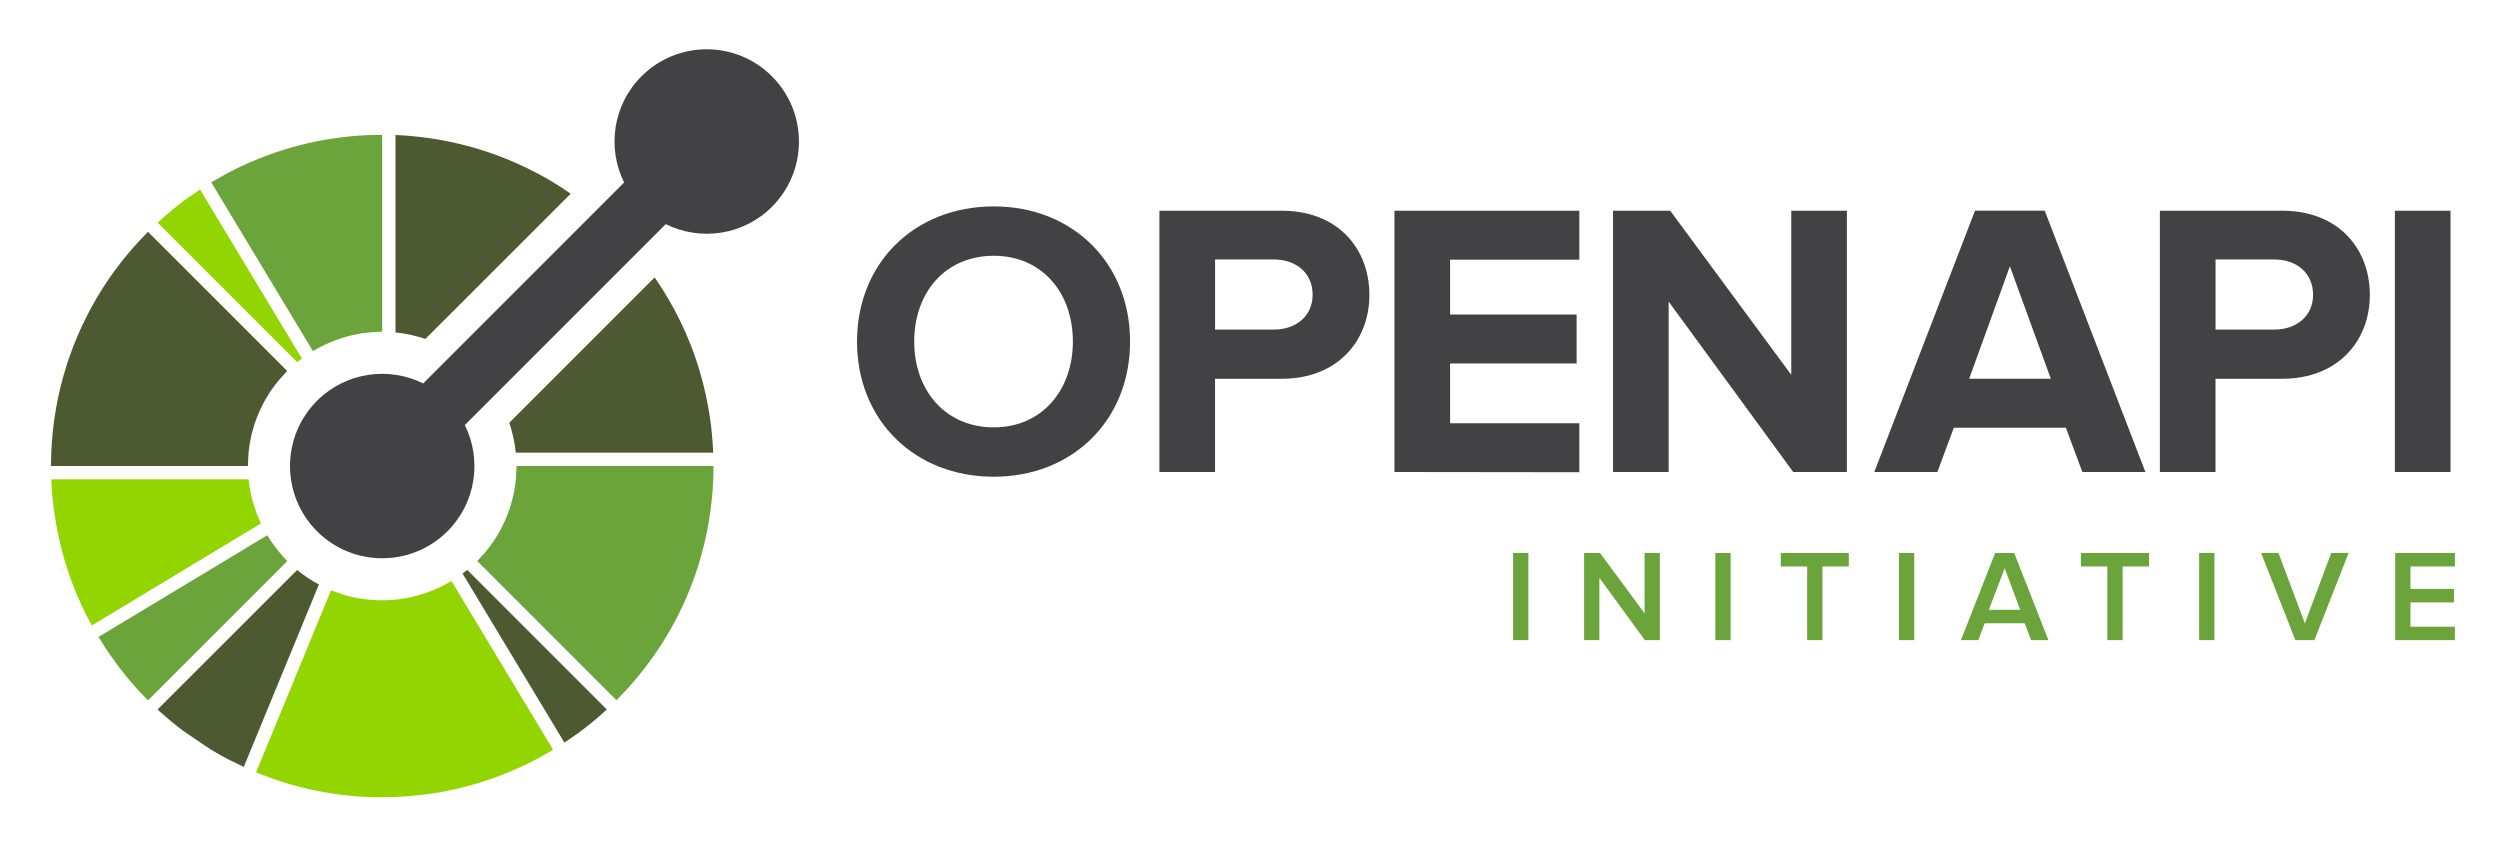
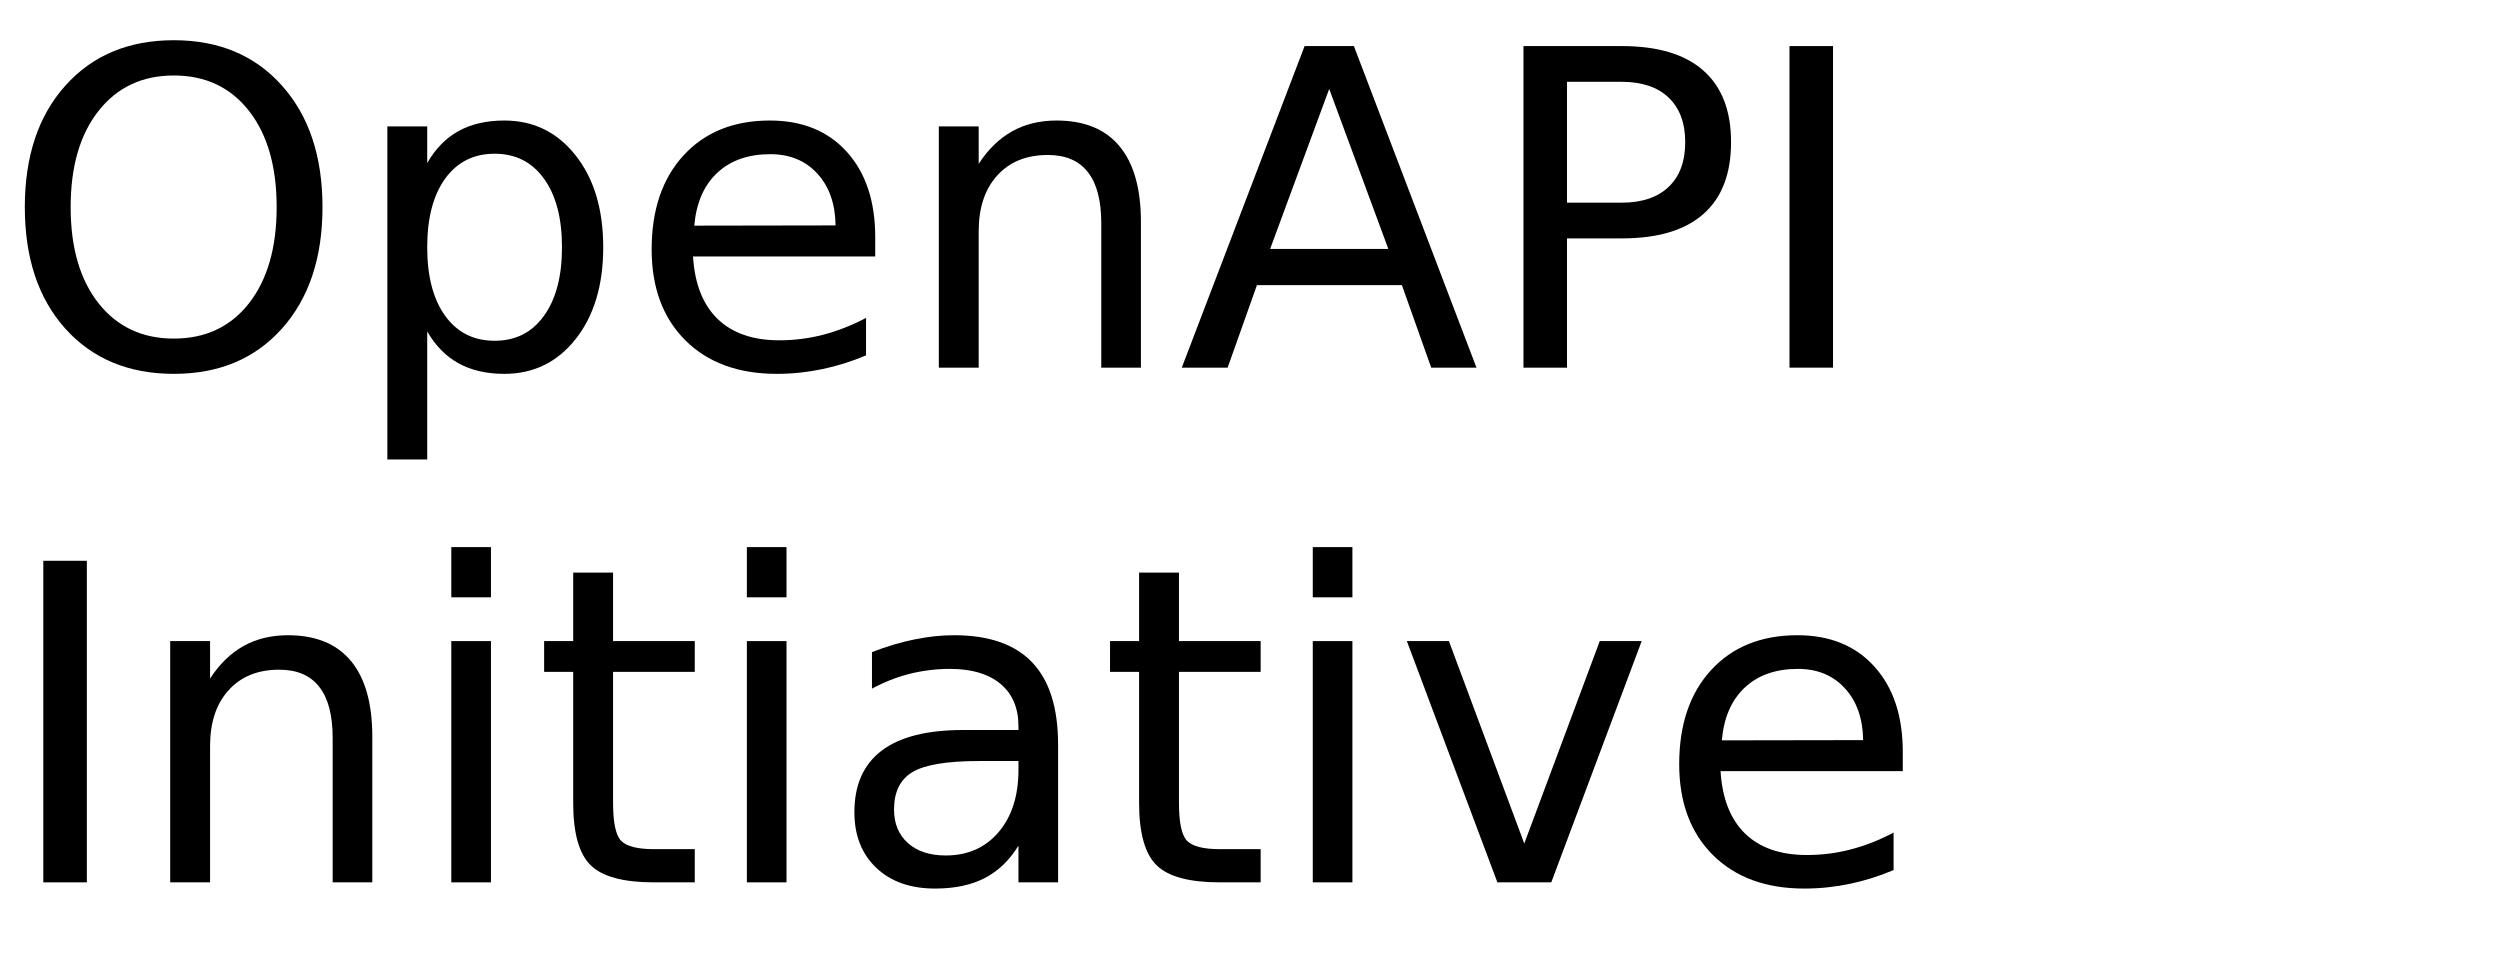
- <svg xmlns="http://www.w3.org/2000/svg" xmlns:xlink="http://www.w3.org/1999/xlink" role="img" viewBox="4.88 11.38 109.98 37.11">
-   <path fill="#93d500" d="M15.818 32.466H7.136l.005.127.015.245.006.105.024.283.006.063.034.313a.341.341 0 0 0 .003.03l.044.336c.1.696.25 1.382.449 2.056l.003.009.104.335.006.018.095.284.025.072.089.246.042.111.079.206.063.153.066.159.088.193.051.117.108.231.036.074.13.263.021.04.159.301.034.059 7.439-4.489c-.293-.617-.475-1.273-.542-1.939zm-8.272 3.984l.002.008.28-.088z" />
-   <path fill="#4d5a31" d="M17.952 36.454l-6.139 6.136.095.088.262.233.209.177.056.047.239.192.031.024.263.202a.068.068 0 0 1 .01.007l1.144.773.041.025.225.133.138.079.131.073.239.129.033.018.676.328 3.304-8.025c-.335-.179-.657-.392-.961-.64z" />
-   <path fill="#6ba43a" d="M17.316 35.845l-.191-.225-.159-.205-.17-.24-.159-.248L9.213 39.4l.382.601.031.045.002.003.399.562.009.012.009.012.18.235.216.269.046.056.177.209.078.089.154.176.087.095.04.043.117.123.047.048.206.21 6.125-6.125-.201-.214z" />
-   <path fill="#4d5a31" d="M25.434 36.451l-.205.159.015.026 4.466 7.413.611-.421a14.814 14.814 0 0 0 1.253-1.036l-6.116-6.116z" />
-   <g fill="#93d500">
-     <path d="M29.146 44.401l.01-.006-0-0-.01.006zm-.004.003h0z" />
-     <path d="M29.155 44.392l.059-.029-.001-.002-.058.034zm-.01.009l-.003.001zm-.004.003h0l-.011-.018zm.004-.003l.01-.005-.01.005z" />
-     <path d="M29.14 44.404l-.003.001.003-.001zm.001 0h-.001l.001-.001zm.001-.001l-.002.001.004-.003zm.013-.007l.058-.033-.058.033zm.057-.035l.001.002zm-.078.046h.001zm.002-.001l-.002.001.002-.001z" />
-     <path d="M29.061 44.109l-4.32-7.168-.257.143-.263.132a5.919 5.919 0 0 1-2.536.574 5.904 5.904 0 0 1-1.687-.246l-.278-.098-.277-.098-3.298 8.009.024.009.025.01h0l.006.003.633.242a14.67 14.67 0 0 0 2.973.711 5.238 5.238 0 0 1 .119.016l.359.039.058.005.288.024.098.006.252.015.155.006.2.007.358.004a14.617 14.617 0 0 0 2.418-.202l.041-.006.254-.046.147-.028.148-.031.247-.054.045-.01a14.643 14.643 0 0 0 3.495-1.303l0-0.0.214-.117.436-.246-.007-.021.011.018.014-.008.057-.034zm-11.106-16.798l.205-.159-.015-.026-4.465-7.41-.612.422c-.432.318-.85.663-1.252 1.035l6.116 6.114z" />
+ <svg xmlns="http://www.w3.org/2000/svg" xmlns:xlink="http://www.w3.org/1999/xlink" width="340" height="130" viewBox="0 0 340 130">
+   <defs>
+     <g>
+       <g id="glyph-0-0">
+         <path d="M 23.641 -39.734 C 19.348 -39.734 15.938 -38.129 13.406 -34.922 C 10.875 -31.723 9.609 -27.359 9.609 -21.828 C 9.609 -16.316 10.875 -11.957 13.406 -8.75 C 15.938 -5.551 19.348 -3.953 23.641 -3.953 C 27.941 -3.953 31.348 -5.551 33.859 -8.75 C 36.367 -11.957 37.625 -16.316 37.625 -21.828 C 37.625 -27.359 36.367 -31.723 33.859 -34.922 C 31.348 -38.129 27.941 -39.734 23.641 -39.734 Z M 23.641 -44.531 C 29.773 -44.531 34.676 -42.473 38.344 -38.359 C 42.02 -34.254 43.859 -28.742 43.859 -21.828 C 43.859 -14.93 42.02 -9.426 38.344 -5.312 C 34.676 -1.207 29.773 0.844 23.641 0.844 C 17.492 0.844 12.578 -1.203 8.891 -5.297 C 5.211 -9.398 3.375 -14.91 3.375 -21.828 C 3.375 -28.742 5.211 -34.254 8.891 -38.359 C 12.578 -42.473 17.492 -44.531 23.641 -44.531 Z M 23.641 -44.531 " />
+       </g>
+       <g id="glyph-0-1">
+         <path d="M 10.875 -4.922 L 10.875 12.484 L 5.453 12.484 L 5.453 -32.812 L 10.875 -32.812 L 10.875 -27.828 C 12 -29.785 13.426 -31.238 15.156 -32.188 C 16.883 -33.133 18.953 -33.609 21.359 -33.609 C 25.336 -33.609 28.57 -32.023 31.062 -28.859 C 33.562 -25.691 34.812 -21.531 34.812 -16.375 C 34.812 -11.219 33.562 -7.055 31.062 -3.891 C 28.57 -0.734 25.336 0.844 21.359 0.844 C 18.953 0.844 16.883 0.367 15.156 -0.578 C 13.426 -1.523 12 -2.973 10.875 -4.922 Z M 29.203 -16.375 C 29.203 -20.344 28.383 -23.453 26.75 -25.703 C 25.125 -27.961 22.891 -29.094 20.047 -29.094 C 17.191 -29.094 14.945 -27.961 13.312 -25.703 C 11.688 -23.453 10.875 -20.344 10.875 -16.375 C 10.875 -12.414 11.688 -9.305 13.312 -7.047 C 14.945 -4.785 17.191 -3.656 20.047 -3.656 C 22.891 -3.656 25.125 -4.785 26.75 -7.047 C 28.383 -9.305 29.203 -12.414 29.203 -16.375 Z M 29.203 -16.375 " />
+       </g>
+       <g id="glyph-0-2">
+         <path d="M 33.719 -17.75 L 33.719 -15.125 L 8.938 -15.125 C 9.164 -11.406 10.281 -8.57 12.281 -6.625 C 14.289 -4.688 17.082 -3.719 20.656 -3.719 C 22.727 -3.719 24.734 -3.973 26.672 -4.484 C 28.617 -4.992 30.551 -5.754 32.469 -6.766 L 32.469 -1.672 C 30.531 -0.848 28.547 -0.223 26.516 0.203 C 24.484 0.629 22.422 0.844 20.328 0.844 C 15.098 0.844 10.953 -0.676 7.891 -3.719 C 4.836 -6.77 3.312 -10.891 3.312 -16.078 C 3.312 -21.453 4.758 -25.719 7.656 -28.875 C 10.562 -32.031 14.473 -33.609 19.391 -33.609 C 23.805 -33.609 27.297 -32.188 29.859 -29.344 C 32.43 -26.5 33.719 -22.633 33.719 -17.75 Z M 28.328 -19.344 C 28.285 -22.289 27.457 -24.641 25.844 -26.391 C 24.238 -28.148 22.109 -29.031 19.453 -29.031 C 16.441 -29.031 14.031 -28.18 12.219 -26.484 C 10.414 -24.785 9.379 -22.395 9.109 -19.312 Z M 28.328 -19.344 " />
+       </g>
+       <g id="glyph-0-3">
+         <path d="M 32.938 -19.812 L 32.938 0 L 27.547 0 L 27.547 -19.625 C 27.547 -22.727 26.938 -25.051 25.719 -26.594 C 24.508 -28.145 22.695 -28.922 20.281 -28.922 C 17.363 -28.922 15.066 -27.988 13.391 -26.125 C 11.711 -24.27 10.875 -21.742 10.875 -18.547 L 10.875 0 L 5.453 0 L 5.453 -32.812 L 10.875 -32.812 L 10.875 -27.719 C 12.156 -29.688 13.672 -31.16 15.422 -32.141 C 17.172 -33.117 19.188 -33.609 21.469 -33.609 C 25.238 -33.609 28.094 -32.441 30.031 -30.109 C 31.969 -27.773 32.938 -24.344 32.938 -19.812 Z M 32.938 -19.812 " />
+       </g>
+       <g id="glyph-0-4">
+         <path d="M 20.516 -37.906 L 12.484 -16.141 L 28.562 -16.141 Z M 17.172 -43.734 L 23.875 -43.734 L 40.547 0 L 34.391 0 L 30.406 -11.219 L 10.688 -11.219 L 6.703 0 L 0.469 0 Z M 17.172 -43.734 " />
+       </g>
+       <g id="glyph-0-5">
+         <path d="M 11.812 -38.875 L 11.812 -22.438 L 19.25 -22.438 C 22 -22.438 24.125 -23.148 25.625 -24.578 C 27.133 -26.004 27.891 -28.035 27.891 -30.672 C 27.891 -33.285 27.133 -35.305 25.625 -36.734 C 24.125 -38.16 22 -38.875 19.25 -38.875 Z M 5.891 -43.734 L 19.25 -43.734 C 24.156 -43.734 27.859 -42.625 30.359 -40.406 C 32.867 -38.195 34.125 -34.953 34.125 -30.672 C 34.125 -26.359 32.867 -23.098 30.359 -20.891 C 27.859 -18.68 24.156 -17.578 19.25 -17.578 L 11.812 -17.578 L 11.812 0 L 5.891 0 Z M 5.891 -43.734 " />
+       </g>
+       <g id="glyph-0-6">
+         <path d="M 5.891 -43.734 L 11.812 -43.734 L 11.812 0 L 5.891 0 Z M 5.891 -43.734 " />
+       </g>
+       <g id="glyph-0-7">
+         <path d="M 5.656 -32.812 L 11.047 -32.812 L 11.047 0 L 5.656 0 Z M 5.656 -45.594 L 11.047 -45.594 L 11.047 -38.766 L 5.656 -38.766 Z M 5.656 -45.594 " />
+       </g>
+       <g id="glyph-0-8">
+         <path d="M 10.984 -42.125 L 10.984 -32.812 L 22.094 -32.812 L 22.094 -28.625 L 10.984 -28.625 L 10.984 -10.812 C 10.984 -8.133 11.348 -6.414 12.078 -5.656 C 12.816 -4.895 14.305 -4.516 16.547 -4.516 L 22.094 -4.516 L 22.094 0 L 16.547 0 C 12.391 0 9.52 -0.773 7.938 -2.328 C 6.352 -3.879 5.562 -6.707 5.562 -10.812 L 5.562 -28.625 L 1.609 -28.625 L 1.609 -32.812 L 5.562 -32.812 L 5.562 -42.125 Z M 10.984 -42.125 " />
+       </g>
+       <g id="glyph-0-9">
+         <path d="M 20.562 -16.5 C 16.207 -16.5 13.191 -16 11.516 -15 C 9.836 -14 9 -12.301 9 -9.906 C 9 -7.988 9.629 -6.469 10.891 -5.344 C 12.148 -4.219 13.863 -3.656 16.031 -3.656 C 19.02 -3.656 21.414 -4.711 23.219 -6.828 C 25.02 -8.953 25.922 -11.773 25.922 -15.297 L 25.922 -16.5 Z M 31.312 -18.719 L 31.312 0 L 25.922 0 L 25.922 -4.984 C 24.691 -2.992 23.16 -1.523 21.328 -0.578 C 19.492 0.367 17.25 0.844 14.594 0.844 C 11.227 0.844 8.555 -0.098 6.578 -1.984 C 4.598 -3.867 3.609 -6.391 3.609 -9.547 C 3.609 -13.242 4.844 -16.031 7.312 -17.906 C 9.781 -19.781 13.469 -20.719 18.375 -20.719 L 25.922 -20.719 L 25.922 -21.234 C 25.922 -23.723 25.102 -25.645 23.469 -27 C 21.844 -28.352 19.555 -29.031 16.609 -29.031 C 14.734 -29.031 12.906 -28.805 11.125 -28.359 C 9.352 -27.91 7.645 -27.238 6 -26.344 L 6 -31.312 C 7.977 -32.082 9.895 -32.656 11.75 -33.031 C 13.602 -33.414 15.41 -33.609 17.172 -33.609 C 21.91 -33.609 25.453 -32.375 27.797 -29.906 C 30.141 -27.445 31.312 -23.719 31.312 -18.719 Z M 31.312 -18.719 " />
+       </g>
+       <g id="glyph-0-10">
+         <path d="M 1.781 -32.812 L 7.5 -32.812 L 17.75 -5.281 L 28.016 -32.812 L 33.719 -32.812 L 21.422 0 L 14.094 0 Z M 1.781 -32.812 " />
+       </g>
+     </g>
+   </defs>
+   <g fill="rgb(0%, 0%, 0%)" fill-opacity="1">
+     <use xlink:href="#glyph-0-0" x="0" y="50" />
+     <use xlink:href="#glyph-0-1" x="47.227" y="50" />
+     <use xlink:href="#glyph-0-2" x="85.312" y="50" />
+     <use xlink:href="#glyph-0-3" x="122.227" y="50" />
+     <use xlink:href="#glyph-0-4" x="160.254" y="50" />
+     <use xlink:href="#glyph-0-5" x="201.299" y="50" />
+     <use xlink:href="#glyph-0-6" x="237.48" y="50" />
  </g>
-   <path fill="#4d5a31" d="M11.391 21.578l-.407.424c-.452.489-.865.999-1.237 1.533l-.053.076-.124.184-.126.193-.046.07a14.535 14.535 0 0 0-2.262 7.234l-.008.294-.005.294h8.662l.014-.294.016-.294a5.878 5.878 0 0 1 1.306-3.155c.059-.075.131-.146.197-.218s.127-.148.197-.218zm17.873-2.15l-.036-.021-.23-.137-.134-.076-.135-.075-.235-.127-.037-.019c-.508-.266-1.03-.499-1.562-.705l-.041-.016-.352-.127c-.946-.33-1.925-.562-2.919-.693l-.122-.016-.122-.013-.235-.026-.066-.006-.28-.024-.352-.021-.127-.005v8.683c.446.046.887.141 1.315.286l6.393-6.387a14.385 14.385 0 0 0-.724-.474z" />
-   <path d="M14.177 19.401l.152.252zm0 0l-.004-.001zm7.224-2.085l-.294.006c-.613.025-1.224.087-1.831.189l-.04.007-.254.046-.147.028-.149.031-.247.054-.045.01a14.655 14.655 0 0 0-3.495 1.304h-0l-.726.409.001.001 4.471 7.423.257-.143a5.79 5.79 0 0 1 .263-.132 5.89 5.89 0 0 1 1.939-.543l.294-.024s.196-.01.294-.01l0-8.662c-.098-0-.196.004-.294.006z" fill="#6ba43a" />
-   <path fill="#4d5a31" d="M36.249 31.164l-.014-.234-.008-.117-.023-.274-.006-.071-.032-.306-.003-.025-.001-.012-.044-.33c-0-.003-.001-.007-.001-.01a14.558 14.558 0 0 0-.448-2.048l-.004-.013-.096-.312-.013-.041-.094-.28-.026-.076-.088-.242-.044-.115-.078-.199-.064-.157-.065-.154-.086-.197-.05-.111-.11-.234-.034-.071-.132-.266-.019-.037-.153-.294c-.002-.003-.004-.007-.006-.01a14.614 14.614 0 0 0-.829-1.345L27.284 29.978a6.022 6.022 0 0 1 .286 1.315h8.683l-.005-.128z" />
-   <path fill="#6ba43a" d="M27.604 31.881l-.014.294-.016.294c-.112 1.128-.547 2.232-1.306 3.155-.059.075-.131.146-.197.218s-.127.148-.197.218l6.125 6.125c.07-.07.135-.142.203-.212l.203-.212c.453-.491.867-1.005 1.241-1.538l.043-.063.135-.198.116-.178.059-.087c1.405-2.206 2.156-4.706 2.257-7.228l.008-.294.005-.294h-8.664z" />
-   <path fill="#424143" d="M38.839 14.737c-1.585-1.585-4.154-1.585-5.739 0-1.264 1.264-1.517 3.154-.764 4.671l-8.839 8.84c-1.518-.753-3.408-.5-4.671.764a4.06 4.06 0 0 0 0 5.739 4.06 4.06 0 0 0 5.739-0c1.264-1.264 1.516-3.154.764-4.671l8.839-8.839c1.518.753 3.408.5 4.671-.764 1.585-1.584 1.585-4.154 0-5.738z" />
-   <g fill="#424143">
-     <path d="M42.582 26.406c0-3.464 2.533-5.946 6.015-5.946 3.464 0 5.997 2.482 5.997 5.946s-2.533 5.946-5.997 5.946c-3.48 0-6.015-2.482-6.015-5.946zm9.496 0c0-2.154-1.36-3.774-3.48-3.774-2.137 0-3.5 1.62-3.5 3.774 0 2.137 1.36 3.774 3.5 3.774 2.12 0 3.48-1.637 3.48-3.774z" />
-     <use xlink:href="#B" />
-     <path d="M66.225 32.144V20.65h8.134v2.154h-5.687v2.413h5.567v2.154h-5.567V30h5.687v2.154zm17.542 0l-5.48-7.497v7.497H75.84V20.65h2.516l5.325 7.22v-7.22h2.447v11.495zm12.72 0l-.724-1.947h-4.93l-.724 1.947h-2.775l4.43-11.495h3.068l4.428 11.495zm-3.188-9.048l-1.792 4.946H95.1z" />
-     <use x="44.012" xlink:href="#B" />
-     <path d="M110.236 32.144V20.65h2.447v11.495z" />
+   <g fill="rgb(0%, 0%, 0%)" fill-opacity="1">
+     <use xlink:href="#glyph-0-6" x="0" y="120" />
+     <use xlink:href="#glyph-0-3" x="17.695" y="120" />
+     <use xlink:href="#glyph-0-7" x="55.723" y="120" />
+     <use xlink:href="#glyph-0-8" x="72.393" y="120" />
+     <use xlink:href="#glyph-0-7" x="95.918" y="120" />
+     <use xlink:href="#glyph-0-9" x="112.588" y="120" />
+     <use xlink:href="#glyph-0-8" x="149.355" y="120" />
+     <use xlink:href="#glyph-0-7" x="172.881" y="120" />
+     <use xlink:href="#glyph-0-10" x="189.551" y="120" />
+     <use xlink:href="#glyph-0-2" x="225.059" y="120" />
  </g>
-   <path fill="#6ba43a" d="M71.445 39.54v-3.832h.672v3.832zm5.795 0l-2-2.74v2.74h-.672v-3.832h.7l1.96 2.654v-2.654h.672v3.832zm3.102 0v-3.832h.672v3.832zm4.038 0V36.3h-1.16v-.592h2.993v.592h-1.16v3.24zm4.038 0v-3.832h.672v3.832zm5.814 0l-.282-.74h-1.758l-.282.74h-.764l1.505-3.832h.838l1.505 3.832zm-1.16-3.16l-.7 1.827h1.38zm4.514 3.16V36.3h-1.16v-.592h2.993v.592h-1.16v3.24zm4.038 0v-3.832h.672v3.832zm4.234 0l-1.506-3.832h.764l1.16 3.096 1.16-3.096h.764l-1.505 3.832zm4.392 0v-3.832h2.625v.592h-1.953v.988h1.913v.592h-1.913v1.07h1.953v.592h-2.625z" />
-   <defs>
-     <path id="B" d="M55.885 32.144V20.65h5.377c2.5 0 3.86 1.69 3.86 3.705 0 2-1.38 3.688-3.86 3.688h-2.93v4.102zm6.74-7.8c0-.965-.74-1.55-1.706-1.55h-2.585v3.085h2.585c.965 0 1.706-.586 1.706-1.534z" />
-   </defs>
</svg>
